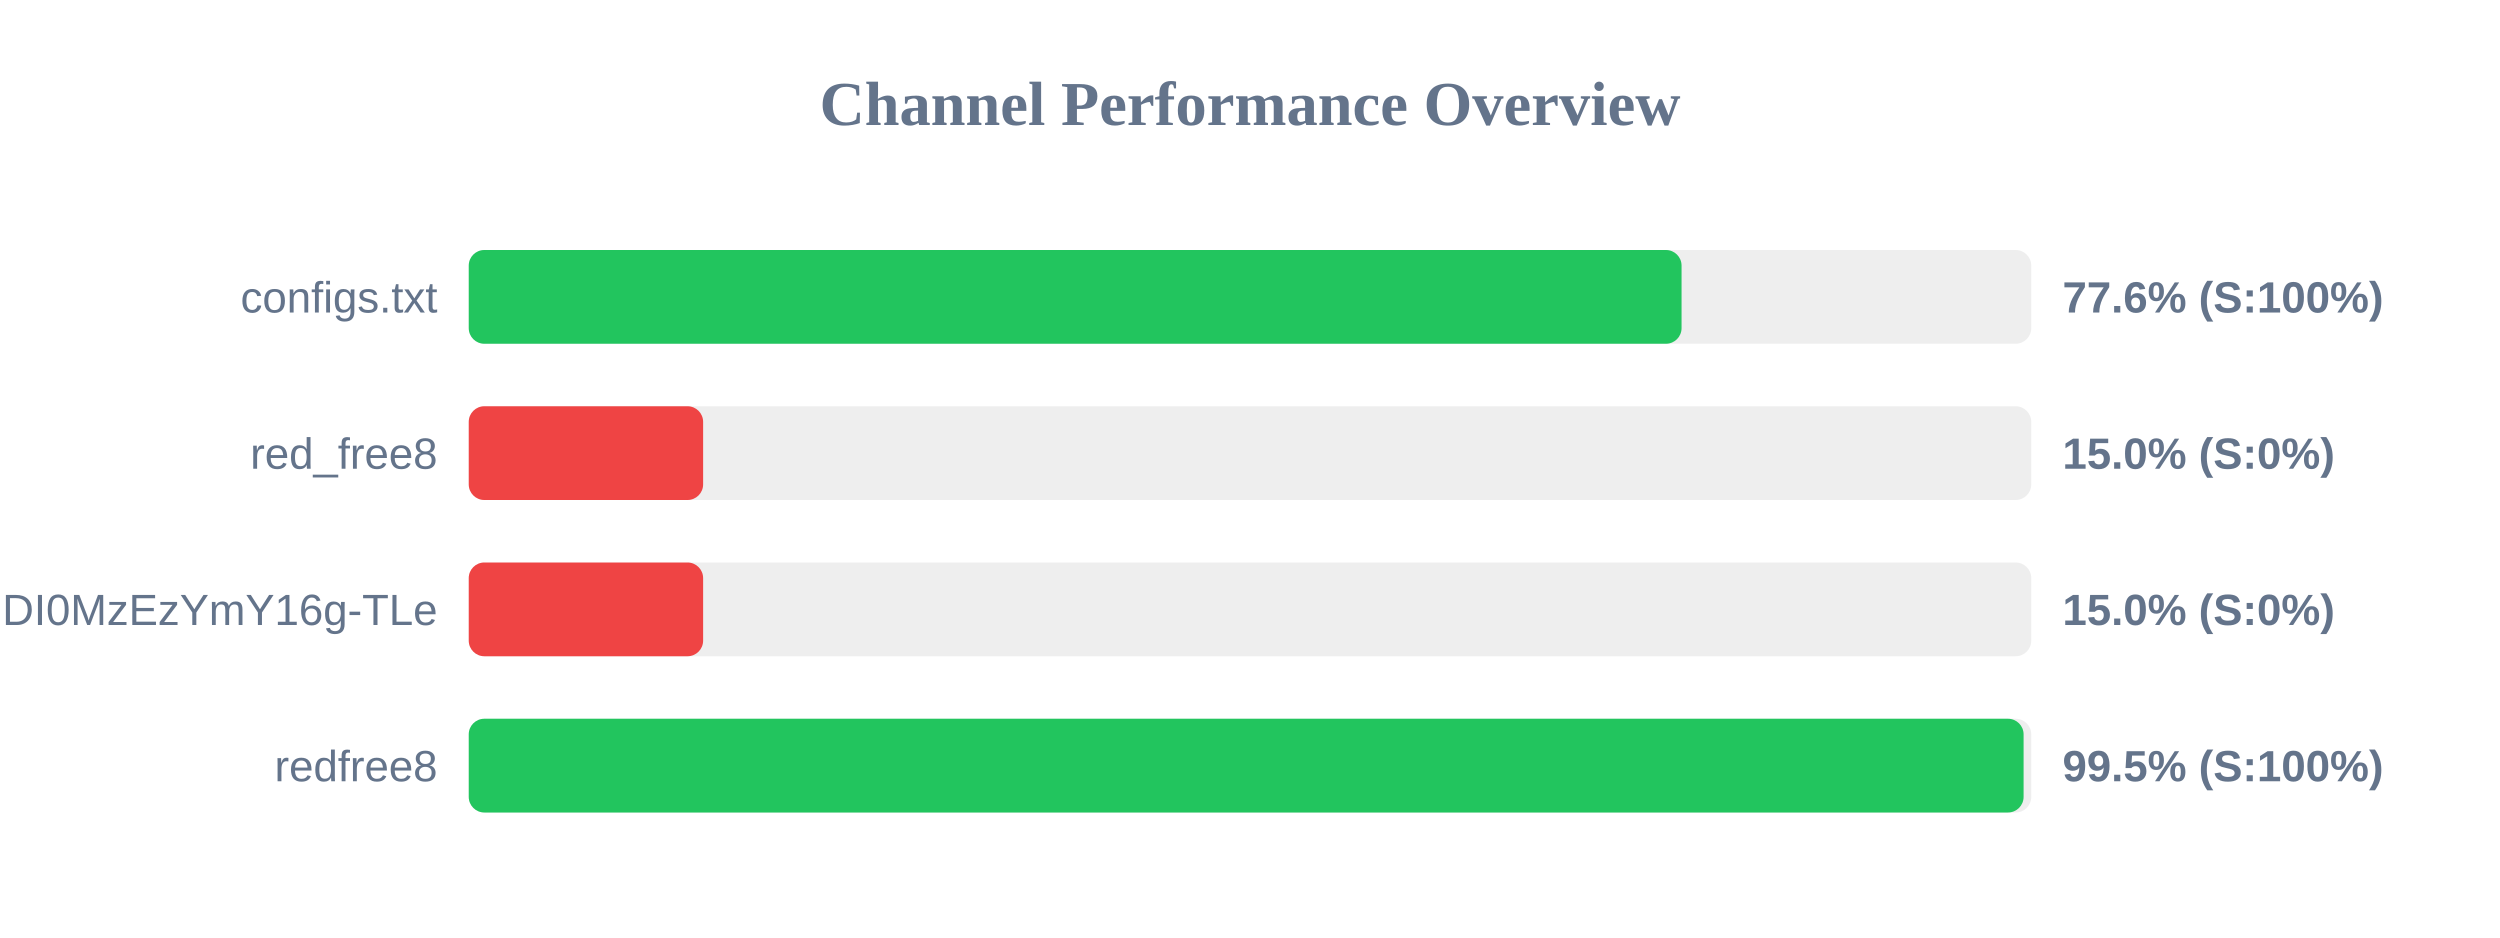
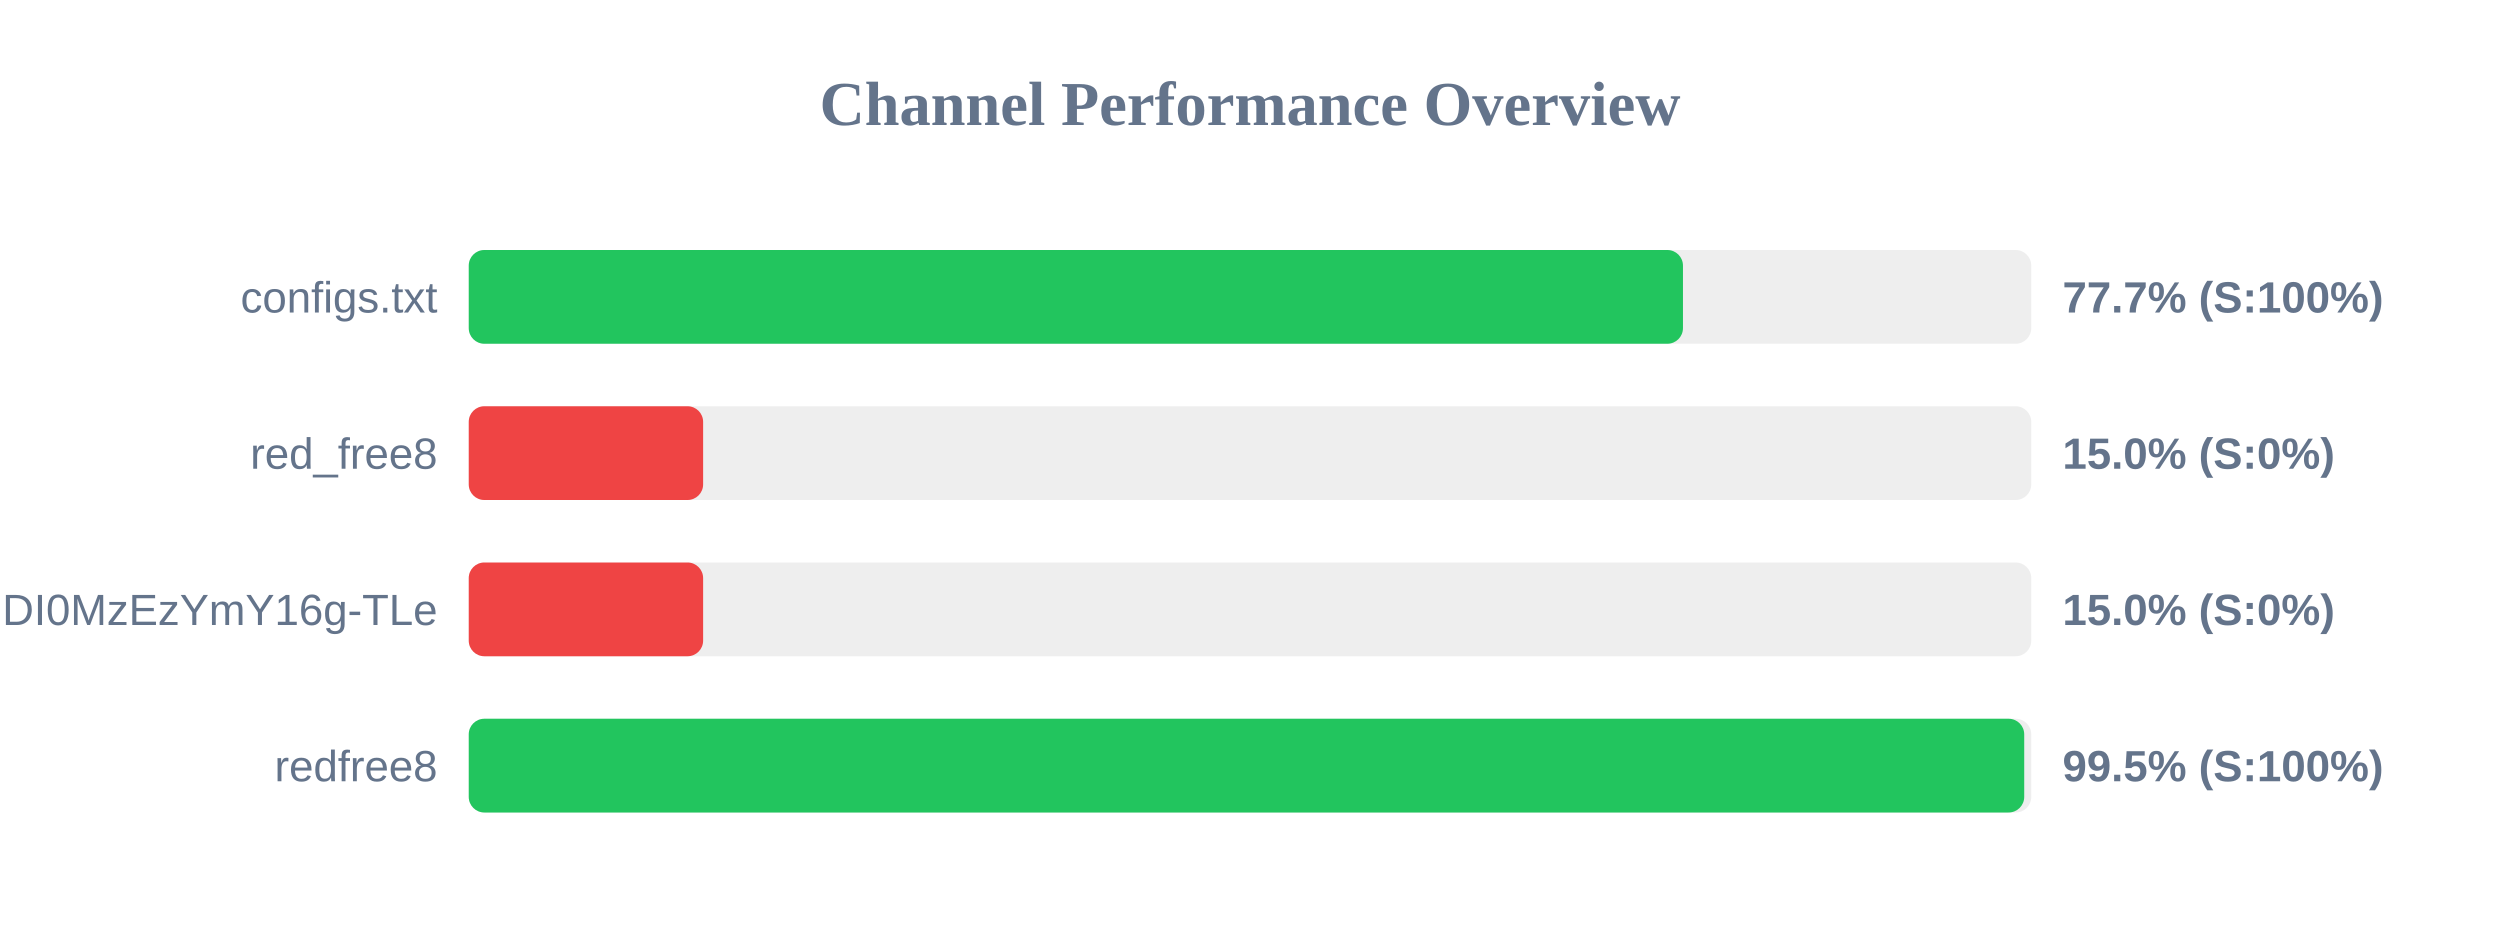
<svg xmlns="http://www.w3.org/2000/svg" width="800" height="300" version="1.1">
  <style>
        .row { font: 14px Arial; fill: #64748b; }
        .score { font: bold 14px Arial; fill: #64748b; }
    </style>
  <text x="400" y="40" text-anchor="middle" font-size="20px" font-weight="bold" fill="#64748b">Channel Performance Overview</text>
  <rect x="150" y="80" width="500" height="30" fill="#eee" rx="5" />
-   <rect x="150" y="80" width="388.1" height="30" fill="#22c55e" rx="5" />
+   <rect x="150" y="80" width="388.55" height="30" fill="#22c55e" rx="5" />
  <text x="140" y="100" text-anchor="end" class="row">configs.txt</text>
-   <text x="660" y="100" text-anchor="start" class="score">77.6% (S:100%)</text>
+   <text x="660" y="100" text-anchor="start" class="score">77.7% (S:100%)</text>
  <rect x="150" y="130" width="500" height="30" fill="#eee" rx="5" />
  <rect x="150" y="130" width="75.0" height="30" fill="#ef4444" rx="5" />
  <text x="140" y="150" text-anchor="end" class="row">red_free8</text>
  <text x="660" y="150" text-anchor="start" class="score">15.0% (S:0%)</text>
  <rect x="150" y="180" width="500" height="30" fill="#eee" rx="5" />
  <rect x="150" y="180" width="75.0" height="30" fill="#ef4444" rx="5" />
  <text x="140" y="200" text-anchor="end" class="row">NjEzODY1NDgyOCwxNzQ1NDI0MzEzYmY16g-TLe</text>
  <text x="660" y="200" text-anchor="start" class="score">15.0% (S:0%)</text>
  <rect x="150" y="230" width="500" height="30" fill="#eee" rx="5" />
-   <rect x="150" y="230" width="497.55" height="30" fill="#22c55e" rx="5" />
+   <rect x="150" y="230" width="497.75" height="30" fill="#22c55e" rx="5" />
  <text x="140" y="250" text-anchor="end" class="row">redfree8</text>
  <text x="660" y="250" text-anchor="start" class="score">99.5% (S:100%)</text>
</svg>
